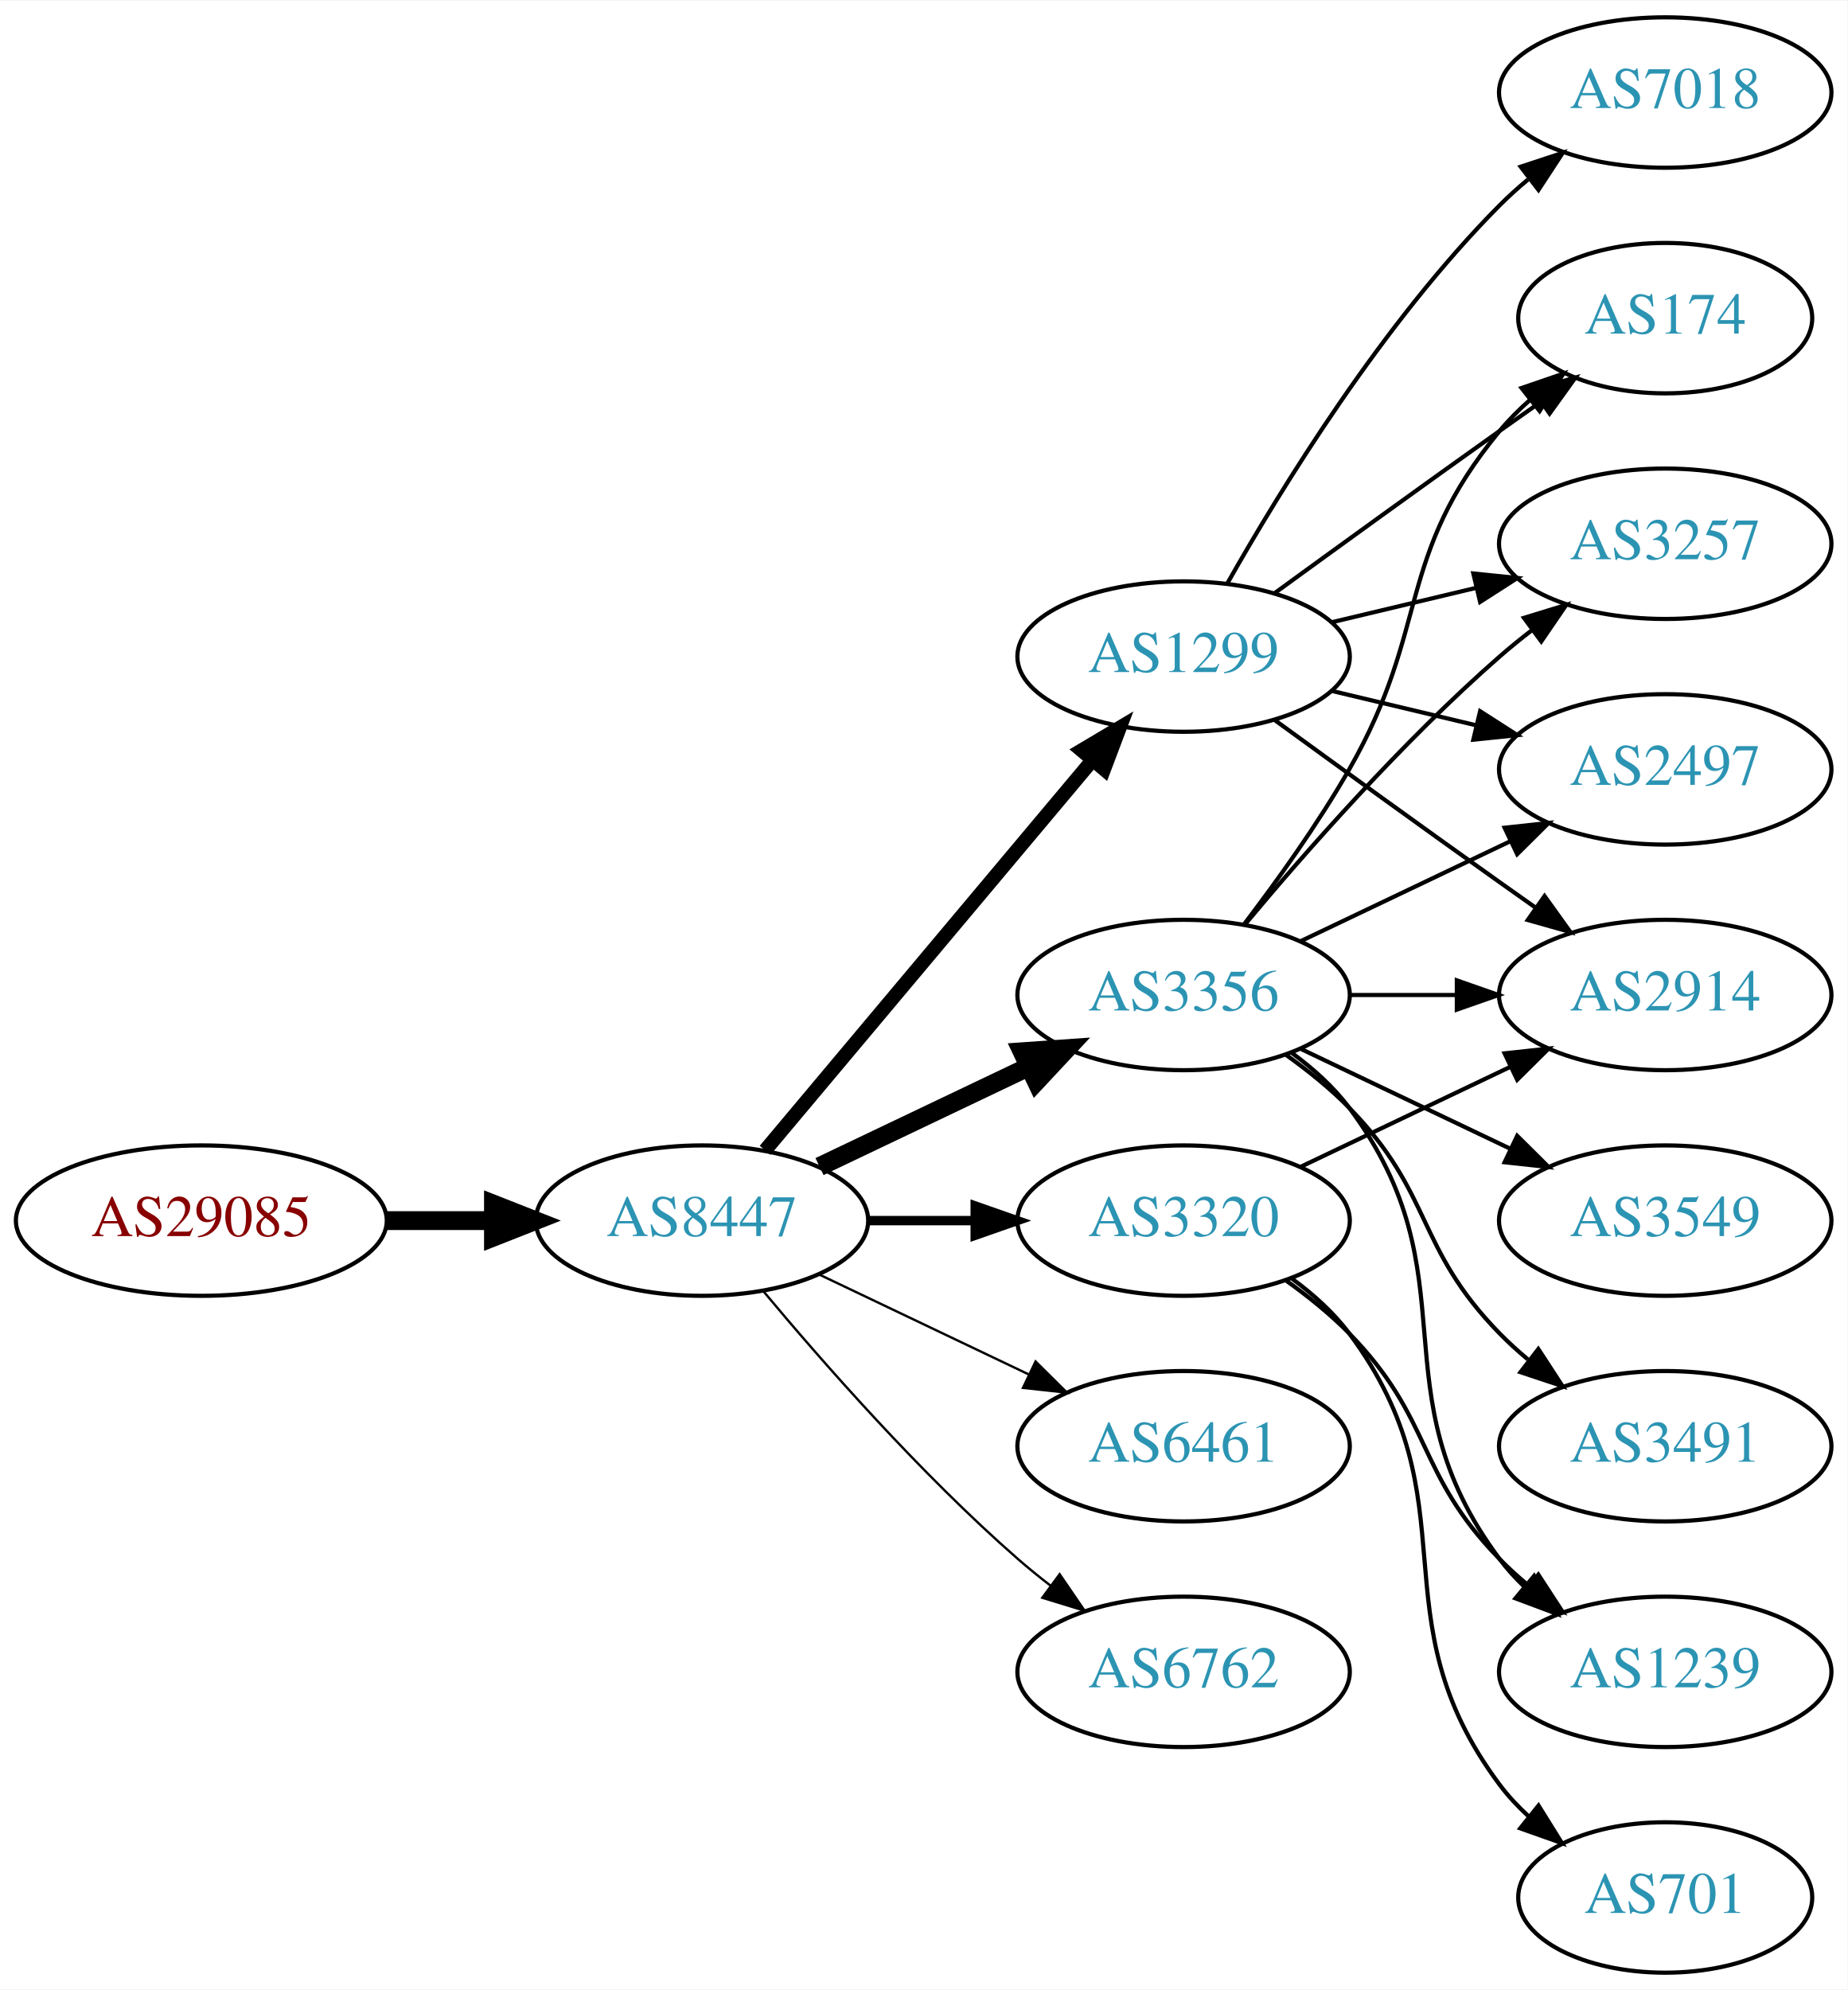
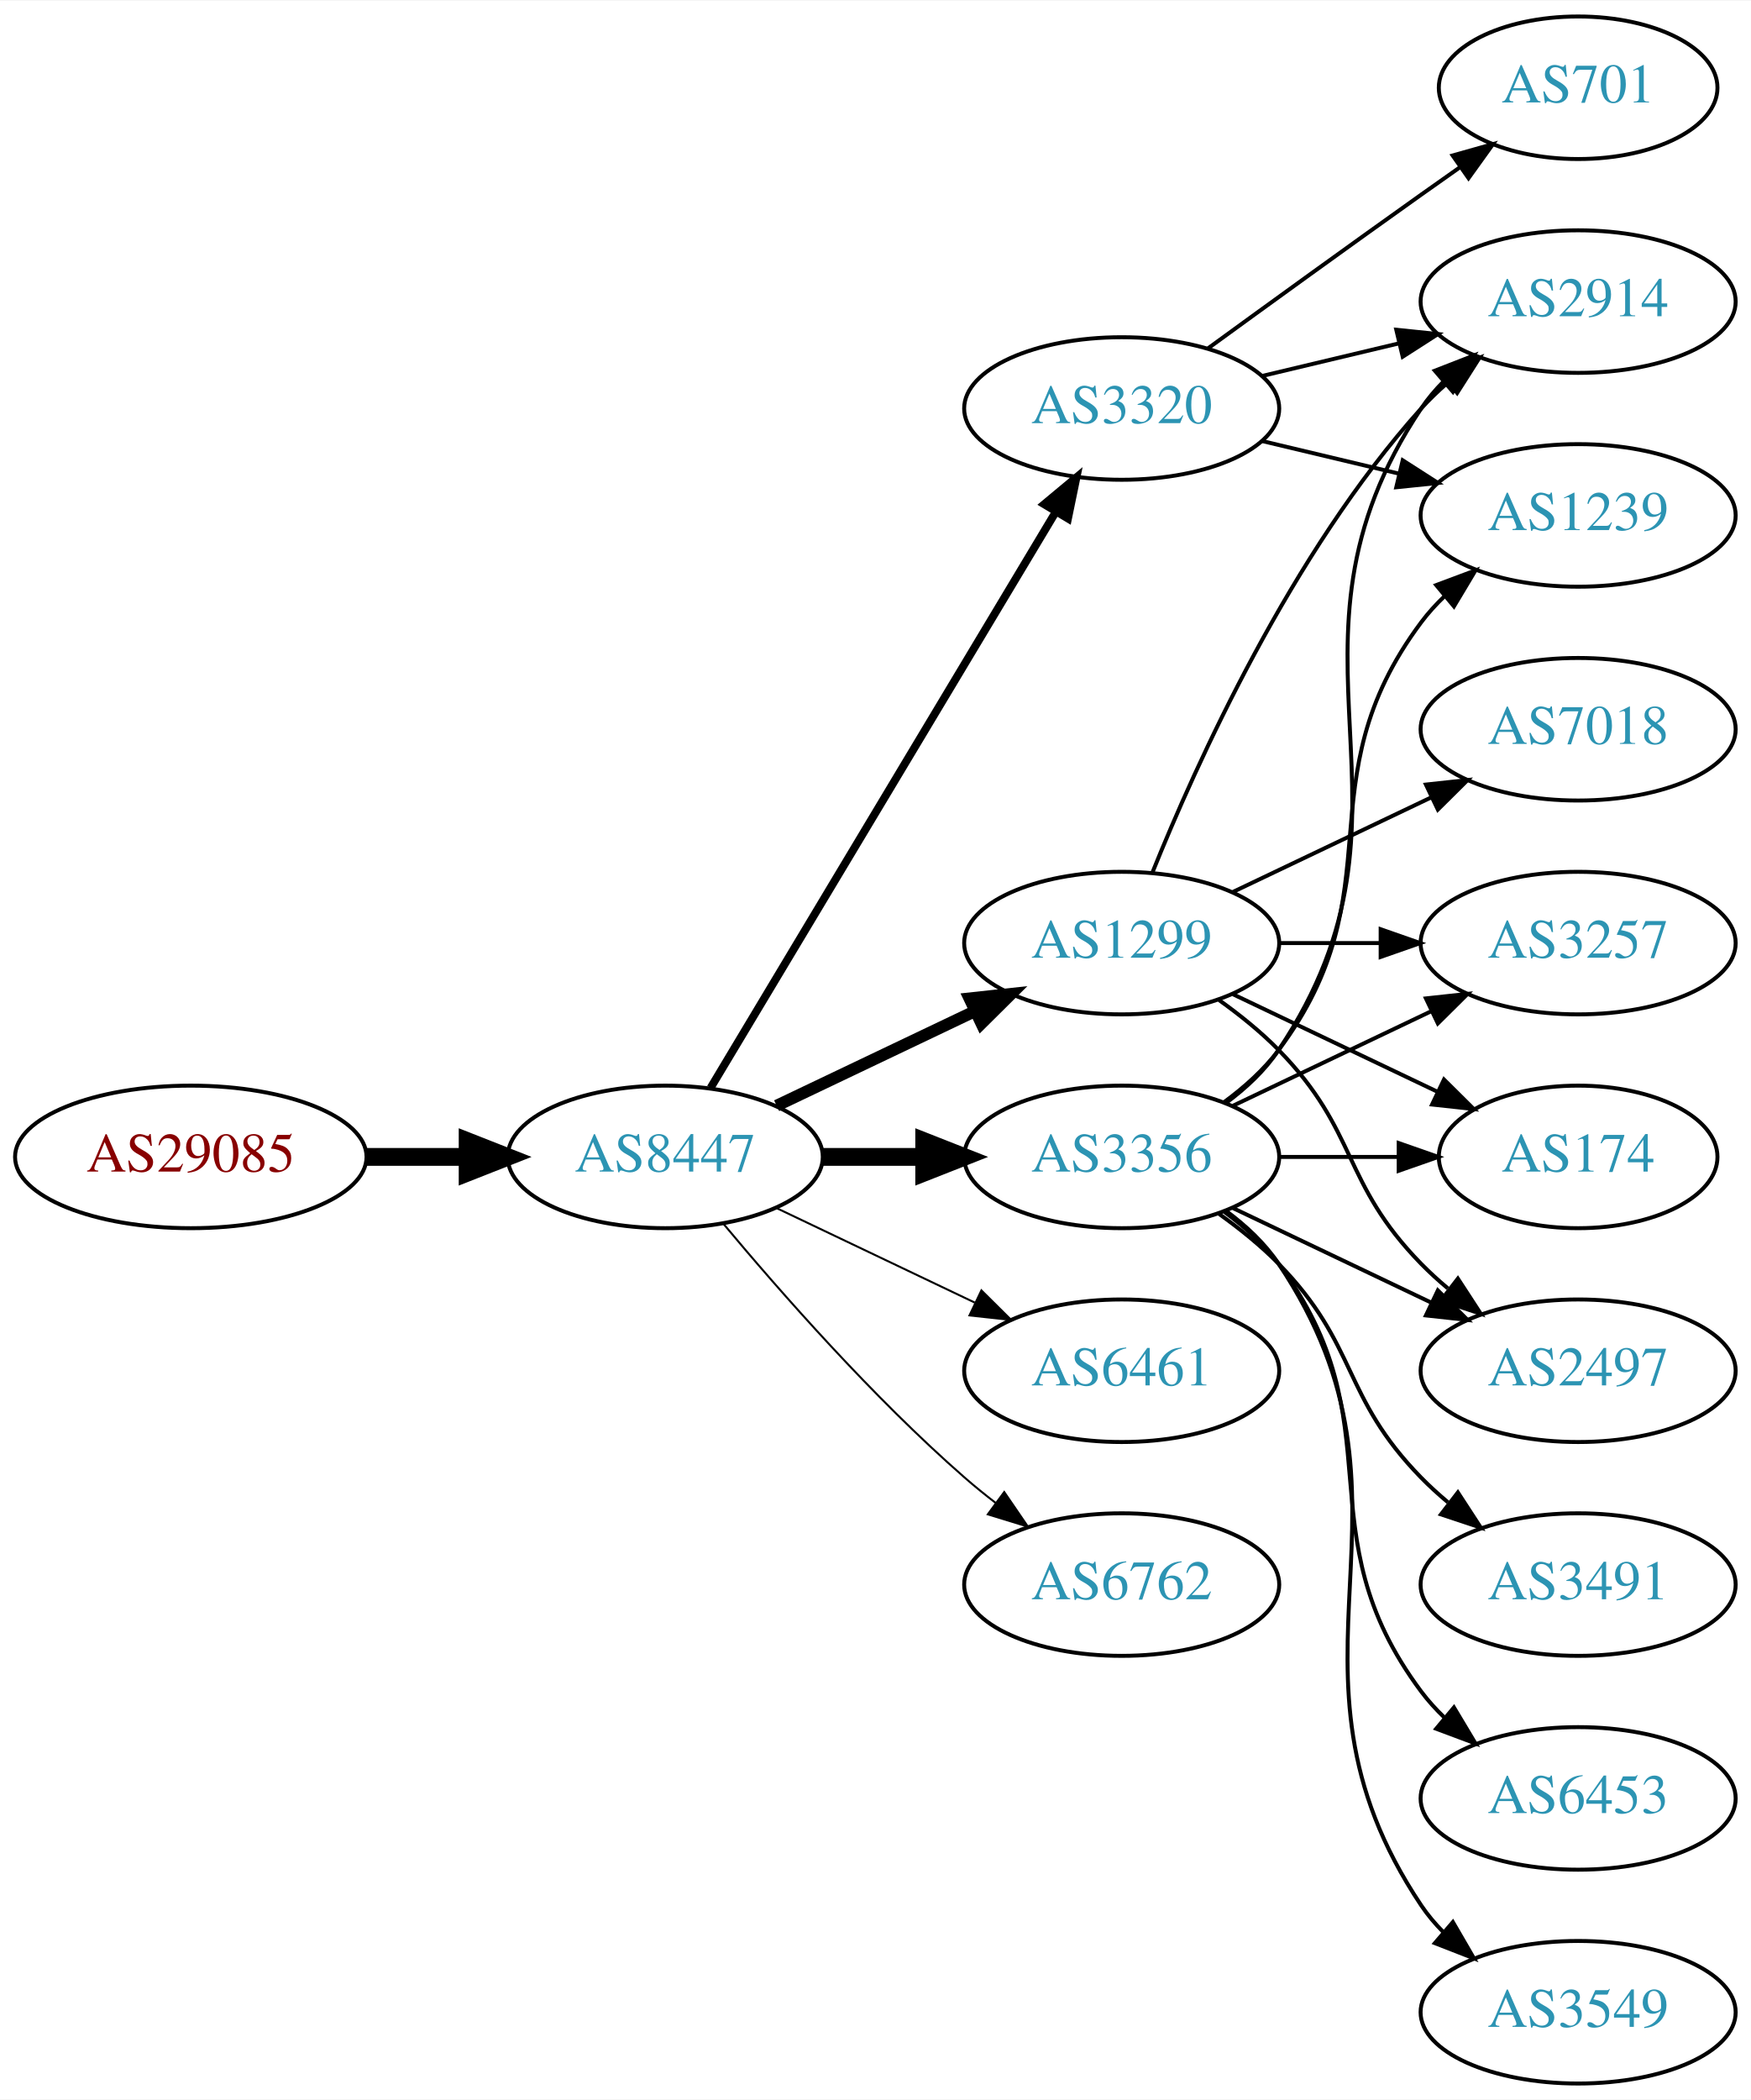
- <svg xmlns="http://www.w3.org/2000/svg" xmlns:xlink="http://www.w3.org/1999/xlink" width="442pt" height="476pt" viewBox="0.00 0.00 442.27 476.00">
-   <g id="graph0" class="graph" transform="scale(1 1) rotate(0) translate(4 472)">
-     <polygon fill="white" stroke="none" points="-4,4 -4,-472 438.271,-472 438.271,4 -4,4" />
+ <svg xmlns="http://www.w3.org/2000/svg" xmlns:xlink="http://www.w3.org/1999/xlink" width="442pt" height="530pt" viewBox="0.00 0.00 442.27 530.00">
+   <g id="graph0" class="graph" transform="scale(1 1) rotate(0) translate(4 526)">
+     <polygon fill="white" stroke="none" points="-4,4 -4,-526 438.271,-526 438.271,4 -4,4" />
    <g id="node1" class="node">
      <g id="a_node1">
        <a xlink:href="/asn/29085" xlink:title="AS29085 ~ PORSCHE-AS [AT]">
-           <ellipse fill="#ffffff" stroke="black" cx="44.196" cy="-180" rx="44.393" ry="18" />
-           <text text-anchor="middle" x="44.196" y="-176.3" font-family="Times,serif" font-size="14.00" fill="#880000">AS29085</text>
+           <ellipse fill="#ffffff" stroke="black" cx="44.196" cy="-234" rx="44.393" ry="18" />
+           <text text-anchor="middle" x="44.196" y="-230.3" font-family="Times,serif" font-size="14.00" fill="#880000">AS29085</text>
        </a>
      </g>
    </g>
    <g id="node2" class="node">
      <g id="a_node2">
        <a xlink:href="/asn/8447" xlink:title="AS8447 ~ A1 Telekom Austria AG [AT]">
-           <ellipse fill="#ffffff" stroke="black" cx="164.039" cy="-180" rx="39.794" ry="18" />
-           <text text-anchor="middle" x="164.039" y="-176.3" font-family="Times,serif" font-size="14.00" fill="#2c94b3">AS8447</text>
+           <ellipse fill="#ffffff" stroke="black" cx="164.039" cy="-234" rx="39.794" ry="18" />
+           <text text-anchor="middle" x="164.039" y="-230.3" font-family="Times,serif" font-size="14.00" fill="#2c94b3">AS8447</text>
        </a>
      </g>
    </g>
    <g id="edge1" class="edge">
-       <path fill="none" stroke="black" stroke-width="4.5" d="M88.407,-180C96.72,-180 105.482,-180 113.965,-180" />
-       <polygon fill="black" stroke="black" stroke-width="4.5" points="114.123,-183.938 124.123,-180 114.123,-176.063 114.123,-183.938" />
+       <path fill="none" stroke="black" stroke-width="4.5" d="M88.407,-234C96.72,-234 105.482,-234 113.965,-234" />
+       <polygon fill="black" stroke="black" stroke-width="4.5" points="114.123,-237.938 124.123,-234 114.123,-230.063 114.123,-237.938" />
    </g>
    <g id="node3" class="node">
      <g id="a_node3">
-         <a xlink:href="/asn/1299" xlink:title="AS1299 ~ Telia Carrier [EU]">
-           <ellipse fill="#ffffff" stroke="black" cx="279.332" cy="-315" rx="39.794" ry="18" />
-           <text text-anchor="middle" x="279.332" y="-311.3" font-family="Times,serif" font-size="14.00" fill="#2c94b3">AS1299</text>
+         <a xlink:href="/asn/3320" xlink:title="AS3320 ~ DTAG [DE]">
+           <ellipse fill="#ffffff" stroke="black" cx="279.332" cy="-423" rx="39.794" ry="18" />
+           <text text-anchor="middle" x="279.332" y="-419.3" font-family="Times,serif" font-size="14.00" fill="#2c94b3">AS3320</text>
        </a>
      </g>
    </g>
    <g id="edge2" class="edge">
-       <path fill="none" stroke="black" stroke-width="3.375" d="M179.158,-196.825C198.833,-220.269 234.637,-262.934 257.415,-290.076" />
-       <polygon fill="black" stroke="black" stroke-width="3.375" points="254.925,-292.553 264.034,-297.963 260.287,-288.053 254.925,-292.553" />
+       <path fill="none" stroke="black" stroke-width="2" d="M175.494,-251.442C195.475,-284.775 239.18,-357.686 262.666,-396.866" />
+       <polygon fill="black" stroke="black" stroke-width="2" points="259.758,-398.823 267.902,-405.6 265.762,-395.224 259.758,-398.823" />
    </g>
    <g id="node4" class="node">
      <g id="a_node4">
        <a xlink:href="/asn/3356" xlink:title="AS3356 ~ Level 3 Parent, LLC [US]">
          <ellipse fill="#ffffff" stroke="black" cx="279.332" cy="-234" rx="39.794" ry="18" />
          <text text-anchor="middle" x="279.332" y="-230.3" font-family="Times,serif" font-size="14.00" fill="#2c94b3">AS3356</text>
        </a>
      </g>
    </g>
    <g id="edge3" class="edge">
-       <path fill="none" stroke="black" stroke-width="4.5" d="M192.175,-192.934C207.169,-200.081 225.99,-209.052 242.213,-216.785" />
-       <polygon fill="black" stroke="black" stroke-width="4.5" points="240.695,-220.423 251.417,-221.171 244.084,-213.314 240.695,-220.423" />
+       <path fill="none" stroke="black" stroke-width="4.5" d="M203.711,-234C211.914,-234 220.678,-234 229.21,-234" />
+       <polygon fill="black" stroke="black" stroke-width="4.5" points="229.449,-237.938 239.449,-234 229.449,-230.063 229.449,-237.938" />
    </g>
    <g id="node5" class="node">
      <g id="a_node5">
-         <a xlink:href="/asn/6461" xlink:title="AS6461 ~ Zayo Bandwidth [US]">
-           <ellipse fill="#ffffff" stroke="black" cx="279.332" cy="-126" rx="39.794" ry="18" />
-           <text text-anchor="middle" x="279.332" y="-122.3" font-family="Times,serif" font-size="14.00" fill="#2c94b3">AS6461</text>
+         <a xlink:href="/asn/1299" xlink:title="AS1299 ~ Telia Carrier [EU]">
+           <ellipse fill="#ffffff" stroke="black" cx="279.332" cy="-288" rx="39.794" ry="18" />
+           <text text-anchor="middle" x="279.332" y="-284.3" font-family="Times,serif" font-size="14.00" fill="#2c94b3">AS1299</text>
        </a>
      </g>
    </g>
    <g id="edge4" class="edge">
-       <path fill="none" stroke="black" stroke-width="0.562" d="M192.175,-167.066C207.169,-159.919 225.99,-150.948 242.213,-143.215" />
-       <polygon fill="black" stroke="black" stroke-width="0.562" points="243.895,-146.291 251.417,-138.829 240.884,-139.972 243.895,-146.291" />
+       <path fill="none" stroke="black" stroke-width="3" d="M192.175,-246.934C207.169,-254.081 225.99,-263.052 242.213,-270.785" />
+       <polygon fill="black" stroke="black" stroke-width="3" points="240.884,-274.028 251.417,-275.171 243.895,-267.709 240.884,-274.028" />
    </g>
    <g id="node6" class="node">
      <g id="a_node6">
-         <a xlink:href="/asn/6762" xlink:title="AS6762 ~ TELECOM ITALIA SPARKLE S.p.A. [IT]">
-           <ellipse fill="#ffffff" stroke="black" cx="279.332" cy="-72" rx="39.794" ry="18" />
-           <text text-anchor="middle" x="279.332" y="-68.3" font-family="Times,serif" font-size="14.00" fill="#2c94b3">AS6762</text>
+         <a xlink:href="/asn/6461" xlink:title="AS6461 ~ Zayo Bandwidth [US]">
+           <ellipse fill="#ffffff" stroke="black" cx="279.332" cy="-180" rx="39.794" ry="18" />
+           <text text-anchor="middle" x="279.332" y="-176.3" font-family="Times,serif" font-size="14.00" fill="#2c94b3">AS6461</text>
        </a>
      </g>
    </g>
    <g id="edge5" class="edge">
-       <path fill="none" stroke="black" stroke-width="0.562" d="M178.669,-163.183C192.951,-146.071 216.498,-119.255 239.685,-99 242.151,-96.846 244.789,-94.706 247.487,-92.628" />
-       <polygon fill="black" stroke="black" stroke-width="0.562" points="249.66,-95.375 255.641,-86.63 245.512,-89.736 249.66,-95.375" />
+       <path fill="none" stroke="black" stroke-width="0.5" d="M192.175,-221.066C207.169,-213.919 225.99,-204.948 242.213,-197.215" />
+       <polygon fill="black" stroke="black" stroke-width="0.5" points="243.895,-200.291 251.417,-192.829 240.884,-193.972 243.895,-200.291" />
    </g>
    <g id="node7" class="node">
      <g id="a_node7">
-         <a xlink:href="/asn/3320" xlink:title="AS3320 ~ DTAG [DE]">
-           <ellipse fill="#ffffff" stroke="black" cx="279.332" cy="-180" rx="39.794" ry="18" />
-           <text text-anchor="middle" x="279.332" y="-176.3" font-family="Times,serif" font-size="14.00" fill="#2c94b3">AS3320</text>
+         <a xlink:href="/asn/6762" xlink:title="AS6762 ~ TELECOM ITALIA SPARKLE S.p.A. [IT]">
+           <ellipse fill="#ffffff" stroke="black" cx="279.332" cy="-126" rx="39.794" ry="18" />
+           <text text-anchor="middle" x="279.332" y="-122.3" font-family="Times,serif" font-size="14.00" fill="#2c94b3">AS6762</text>
        </a>
      </g>
    </g>
    <g id="edge6" class="edge">
-       <path fill="none" stroke="black" stroke-width="2.25" d="M203.711,-180C211.914,-180 220.678,-180 229.21,-180" />
-       <polygon fill="black" stroke="black" stroke-width="2.25" points="229.449,-183.5 239.449,-180 229.449,-176.5 229.449,-183.5" />
+       <path fill="none" stroke="black" stroke-width="0.5" d="M178.669,-217.183C192.951,-200.071 216.498,-173.255 239.685,-153 242.151,-150.846 244.789,-148.706 247.487,-146.628" />
+       <polygon fill="black" stroke="black" stroke-width="0.5" points="249.66,-149.375 255.641,-140.63 245.512,-143.736 249.66,-149.375" />
    </g>
    <g id="node8" class="node">
      <g id="a_node8">
        <a xlink:href="/asn/2914" xlink:title="AS2914 ~ NTT America, Inc. [US]">
-           <ellipse fill="#ffffff" stroke="black" cx="394.625" cy="-234" rx="39.794" ry="18" />
-           <text text-anchor="middle" x="394.625" y="-230.3" font-family="Times,serif" font-size="14.00" fill="#2c94b3">AS2914</text>
+           <ellipse fill="#ffffff" stroke="black" cx="394.625" cy="-450" rx="39.794" ry="18" />
+           <text text-anchor="middle" x="394.625" y="-446.3" font-family="Times,serif" font-size="14.00" fill="#2c94b3">AS2914</text>
        </a>
      </g>
    </g>
    <g id="edge7" class="edge">
-       <path fill="none" stroke="black" d="M301.18,-299.778C316.114,-288.909 336.727,-273.975 354.978,-261 357.799,-258.995 360.742,-256.915 363.69,-254.841" />
-       <polygon fill="black" stroke="black" points="365.736,-257.681 371.914,-249.074 361.717,-251.95 365.736,-257.681" />
+       <path fill="none" stroke="black" d="M314.939,-431.248C325.81,-433.838 337.964,-436.735 349.407,-439.462" />
+       <polygon fill="black" stroke="black" points="348.69,-442.889 359.229,-441.803 350.313,-436.08 348.69,-442.889" />
    </g>
    <g id="node9" class="node">
      <g id="a_node9">
-         <a xlink:href="/asn/174" xlink:title="AS174 ~ Cogent Communications [US]">
-           <ellipse fill="#ffffff" stroke="black" cx="394.625" cy="-396" rx="35.194" ry="18" />
-           <text text-anchor="middle" x="394.625" y="-392.3" font-family="Times,serif" font-size="14.00" fill="#2c94b3">AS174</text>
+         <a xlink:href="/asn/1239" xlink:title="AS1239 ~ Sprint [US]">
+           <ellipse fill="#ffffff" stroke="black" cx="394.625" cy="-396" rx="39.794" ry="18" />
+           <text text-anchor="middle" x="394.625" y="-392.3" font-family="Times,serif" font-size="14.00" fill="#2c94b3">AS1239</text>
        </a>
      </g>
    </g>
    <g id="edge8" class="edge">
-       <path fill="none" stroke="black" d="M301.18,-330.222C316.114,-341.091 336.727,-356.025 354.978,-369 358.188,-371.282 361.557,-373.661 364.912,-376.018" />
-       <polygon fill="black" stroke="black" points="362.924,-378.899 373.123,-381.77 366.94,-373.166 362.924,-378.899" />
+       <path fill="none" stroke="black" d="M314.939,-414.752C325.81,-412.162 337.964,-409.265 349.407,-406.538" />
+       <polygon fill="black" stroke="black" points="350.313,-409.92 359.229,-404.197 348.69,-403.111 350.313,-409.92" />
    </g>
    <g id="node10" class="node">
      <g id="a_node10">
-         <a xlink:href="/asn/3257" xlink:title="AS3257 ~ GTT [DE]">
-           <ellipse fill="#ffffff" stroke="black" cx="394.625" cy="-342" rx="39.794" ry="18" />
-           <text text-anchor="middle" x="394.625" y="-338.3" font-family="Times,serif" font-size="14.00" fill="#2c94b3">AS3257</text>
+         <a xlink:href="/asn/701" xlink:title="AS701 ~ UUNET [US]">
+           <ellipse fill="#ffffff" stroke="black" cx="394.625" cy="-504" rx="35.194" ry="18" />
+           <text text-anchor="middle" x="394.625" y="-500.3" font-family="Times,serif" font-size="14.00" fill="#2c94b3">AS701</text>
        </a>
      </g>
    </g>
    <g id="edge9" class="edge">
-       <path fill="none" stroke="black" d="M314.939,-323.248C325.81,-325.838 337.964,-328.735 349.407,-331.462" />
-       <polygon fill="black" stroke="black" points="348.69,-334.889 359.229,-333.803 350.313,-328.08 348.69,-334.889" />
-     </g>
-     <g id="node11" class="node">
-       <g id="a_node11">
-         <a xlink:href="/asn/7018" xlink:title="AS7018 ~ AT&amp;T Services, Inc. [US]">
-           <ellipse fill="#ffffff" stroke="black" cx="394.625" cy="-450" rx="39.794" ry="18" />
-           <text text-anchor="middle" x="394.625" y="-446.3" font-family="Times,serif" font-size="14.00" fill="#2c94b3">AS7018</text>
-         </a>
-       </g>
-     </g>
-     <g id="edge10" class="edge">
-       <path fill="none" stroke="black" d="M289.791,-332.49C302.573,-355.096 327.005,-394.886 354.978,-423 357.089,-425.121 359.385,-427.188 361.77,-429.171" />
-       <polygon fill="black" stroke="black" points="360.023,-432.242 370.086,-435.556 364.286,-426.69 360.023,-432.242" />
+       <path fill="none" stroke="black" d="M301.18,-438.222C316.114,-449.091 336.727,-464.025 354.978,-477 358.188,-479.282 361.557,-481.661 364.912,-484.018" />
+       <polygon fill="black" stroke="black" points="362.924,-486.899 373.123,-489.77 366.94,-481.166 362.924,-486.899" />
+     </g>
+     <g id="edge22" class="edge">
+       <path fill="none" stroke="black" d="M305.651,-247.607C310.707,-251.351 315.518,-255.831 318.978,-261 360.003,-322.294 313.954,-361.706 354.978,-423 356.6,-425.423 358.519,-427.695 360.621,-429.81" />
+       <polygon fill="black" stroke="black" points="358.434,-432.546 368.306,-436.393 362.988,-427.229 358.434,-432.546" />
+     </g>
+     <g id="edge19" class="edge">
+       <path fill="none" stroke="black" d="M305.262,-247.882C310.338,-251.611 315.256,-256.016 318.978,-261 349.249,-301.542 324.707,-328.458 354.978,-369 356.723,-371.336 358.73,-373.545 360.893,-375.617" />
+       <polygon fill="black" stroke="black" points="358.771,-378.405 368.694,-382.118 363.253,-373.027 358.771,-378.405" />
    </g>
    <g id="node12" class="node">
      <g id="a_node12">
-         <a xlink:href="/asn/2497" xlink:title="AS2497 ~ Internet Initiative Japan Inc. [JP]">
+         <a xlink:href="/asn/3257" xlink:title="AS3257 ~ GTT [DE]">
          <ellipse fill="#ffffff" stroke="black" cx="394.625" cy="-288" rx="39.794" ry="18" />
-           <text text-anchor="middle" x="394.625" y="-284.3" font-family="Times,serif" font-size="14.00" fill="#2c94b3">AS2497</text>
-         </a>
-       </g>
-     </g>
-     <g id="edge11" class="edge">
-       <path fill="none" stroke="black" d="M314.939,-306.752C325.81,-304.162 337.964,-301.265 349.407,-298.538" />
-       <polygon fill="black" stroke="black" points="350.313,-301.92 359.229,-296.197 348.69,-295.111 350.313,-301.92" />
+           <text text-anchor="middle" x="394.625" y="-284.3" font-family="Times,serif" font-size="14.00" fill="#2c94b3">AS3257</text>
+         </a>
+       </g>
    </g>
    <g id="edge15" class="edge">
-       <path fill="none" stroke="black" d="M319.004,-234C327.207,-234 335.971,-234 344.503,-234" />
-       <polygon fill="black" stroke="black" points="344.742,-237.5 354.742,-234 344.742,-230.5 344.742,-237.5" />
-     </g>
-     <g id="edge18" class="edge">
-       <path fill="none" stroke="black" d="M293.793,-250.913C301.686,-261.27 311.535,-274.992 318.978,-288 338.543,-322.194 329.913,-338.606 354.978,-369 357.113,-371.589 359.556,-374.041 362.152,-376.334" />
-       <polygon fill="black" stroke="black" points="360.229,-379.275 370.251,-382.712 364.56,-373.775 360.229,-379.275" />
-     </g>
-     <g id="edge12" class="edge">
-       <path fill="none" stroke="black" d="M293.962,-250.817C308.244,-267.929 331.791,-294.745 354.978,-315 357.444,-317.154 360.082,-319.294 362.78,-321.372" />
-       <polygon fill="black" stroke="black" points="360.805,-324.264 370.934,-327.37 364.953,-318.625 360.805,-324.264" />
-     </g>
-     <g id="edge13" class="edge">
      <path fill="none" stroke="black" d="M307.468,-246.934C322.462,-254.081 341.283,-263.052 357.506,-270.785" />
      <polygon fill="black" stroke="black" points="356.177,-274.028 366.71,-275.171 359.188,-267.709 356.177,-274.028" />
    </g>
    <g id="node13" class="node">
      <g id="a_node13">
-         <a xlink:href="/asn/3549" xlink:title="AS3549 ~ Level 3 Parent, LLC [US]">
+         <a xlink:href="/asn/174" xlink:title="AS174 ~ Cogent Communications [US]">
+           <ellipse fill="#ffffff" stroke="black" cx="394.625" cy="-234" rx="35.194" ry="18" />
+           <text text-anchor="middle" x="394.625" y="-230.3" font-family="Times,serif" font-size="14.00" fill="#2c94b3">AS174</text>
+         </a>
+       </g>
+     </g>
+     <g id="edge17" class="edge">
+       <path fill="none" stroke="black" d="M319.004,-234C328.709,-234 339.2,-234 349.163,-234" />
+       <polygon fill="black" stroke="black" points="349.299,-237.5 359.299,-234 349.299,-230.5 349.299,-237.5" />
+     </g>
+     <g id="node14" class="node">
+       <g id="a_node14">
+         <a xlink:href="/asn/2497" xlink:title="AS2497 ~ Internet Initiative Japan Inc. [JP]">
          <ellipse fill="#ffffff" stroke="black" cx="394.625" cy="-180" rx="39.794" ry="18" />
-           <text text-anchor="middle" x="394.625" y="-176.3" font-family="Times,serif" font-size="14.00" fill="#2c94b3">AS3549</text>
-         </a>
-       </g>
-     </g>
-     <g id="edge14" class="edge">
+           <text text-anchor="middle" x="394.625" y="-176.3" font-family="Times,serif" font-size="14.00" fill="#2c94b3">AS2497</text>
+         </a>
+       </g>
+     </g>
+     <g id="edge18" class="edge">
      <path fill="none" stroke="black" d="M307.468,-221.066C322.462,-213.919 341.283,-204.948 357.506,-197.215" />
      <polygon fill="black" stroke="black" points="359.188,-200.291 366.71,-192.829 356.177,-193.972 359.188,-200.291" />
-     </g>
-     <g id="node14" class="node">
-       <g id="a_node14">
-         <a xlink:href="/asn/1239" xlink:title="AS1239 ~ Sprint [US]">
-           <ellipse fill="#ffffff" stroke="black" cx="394.625" cy="-72" rx="39.794" ry="18" />
-           <text text-anchor="middle" x="394.625" y="-68.3" font-family="Times,serif" font-size="14.00" fill="#2c94b3">AS1239</text>
-         </a>
-       </g>
-     </g>
-     <g id="edge16" class="edge">
-       <path fill="none" stroke="black" d="M305.262,-220.118C310.338,-216.389 315.256,-211.984 318.978,-207 349.249,-166.458 324.707,-139.542 354.978,-99 356.723,-96.664 358.73,-94.455 360.893,-92.383" />
-       <polygon fill="black" stroke="black" points="363.253,-94.973 368.694,-85.882 358.771,-89.595 363.253,-94.973" />
    </g>
    <g id="node15" class="node">
      <g id="a_node15">
        <a xlink:href="/asn/3491" xlink:title="AS3491 ~ PCCW Global, Inc. [US]">
          <ellipse fill="#ffffff" stroke="black" cx="394.625" cy="-126" rx="39.794" ry="18" />
          <text text-anchor="middle" x="394.625" y="-122.3" font-family="Times,serif" font-size="14.00" fill="#2c94b3">AS3491</text>
        </a>
      </g>
    </g>
-     <g id="edge17" class="edge">
+     <g id="edge16" class="edge">
      <path fill="none" stroke="black" d="M303.926,-219.611C309.182,-215.852 314.513,-211.563 318.978,-207 339.151,-186.383 334.806,-173.617 354.978,-153 357.071,-150.861 359.354,-148.782 361.731,-146.79" />
      <polygon fill="black" stroke="black" points="364.249,-149.268 370.031,-140.389 359.974,-143.725 364.249,-149.268" />
    </g>
-     <g id="edge19" class="edge">
-       <path fill="none" stroke="black" d="M307.468,-192.934C322.462,-200.081 341.283,-209.052 357.506,-216.785" />
-       <polygon fill="black" stroke="black" points="356.177,-220.028 366.71,-221.171 359.188,-213.709 356.177,-220.028" />
-     </g>
-     <g id="edge20" class="edge">
-       <path fill="none" stroke="black" d="M303.926,-165.611C309.182,-161.852 314.513,-157.563 318.978,-153 339.151,-132.383 334.806,-119.617 354.978,-99 357.071,-96.861 359.354,-94.782 361.731,-92.79" />
-       <polygon fill="black" stroke="black" points="364.249,-95.268 370.031,-86.389 359.974,-89.725 364.249,-95.268" />
-     </g>
    <g id="node16" class="node">
      <g id="a_node16">
-         <a xlink:href="/asn/701" xlink:title="AS701 ~ UUNET [US]">
-           <ellipse fill="#ffffff" stroke="black" cx="394.625" cy="-18" rx="35.194" ry="18" />
-           <text text-anchor="middle" x="394.625" y="-14.3" font-family="Times,serif" font-size="14.00" fill="#2c94b3">AS701</text>
+         <a xlink:href="/asn/6453" xlink:title="AS6453 ~ TATA COMMUNICATIONS (AMERICA) INC [US]">
+           <ellipse fill="#ffffff" stroke="black" cx="394.625" cy="-72" rx="39.794" ry="18" />
+           <text text-anchor="middle" x="394.625" y="-68.3" font-family="Times,serif" font-size="14.00" fill="#2c94b3">AS6453</text>
+         </a>
+       </g>
+     </g>
+     <g id="edge20" class="edge">
+       <path fill="none" stroke="black" d="M305.262,-220.118C310.338,-216.389 315.256,-211.984 318.978,-207 349.249,-166.458 324.707,-139.542 354.978,-99 356.723,-96.664 358.73,-94.455 360.893,-92.383" />
+       <polygon fill="black" stroke="black" points="363.253,-94.973 368.694,-85.882 358.771,-89.595 363.253,-94.973" />
+     </g>
+     <g id="node17" class="node">
+       <g id="a_node17">
+         <a xlink:href="/asn/3549" xlink:title="AS3549 ~ Level 3 Parent, LLC [US]">
+           <ellipse fill="#ffffff" stroke="black" cx="394.625" cy="-18" rx="39.794" ry="18" />
+           <text text-anchor="middle" x="394.625" y="-14.3" font-family="Times,serif" font-size="14.00" fill="#2c94b3">AS3549</text>
        </a>
      </g>
    </g>
    <g id="edge21" class="edge">
-       <path fill="none" stroke="black" d="M305.262,-166.118C310.338,-162.389 315.256,-157.984 318.978,-153 349.249,-112.458 324.707,-85.542 354.978,-45 356.986,-42.311 359.342,-39.791 361.883,-37.455" />
-       <polygon fill="black" stroke="black" points="364.297,-40.004 369.898,-31.011 359.912,-34.548 364.297,-40.004" />
+       <path fill="none" stroke="black" d="M305.651,-220.393C310.707,-216.649 315.518,-212.169 318.978,-207 360.003,-145.706 313.954,-106.294 354.978,-45 356.6,-42.577 358.519,-40.305 360.621,-38.19" />
+       <polygon fill="black" stroke="black" points="362.988,-40.771 368.306,-31.607 358.434,-35.454 362.988,-40.771" />
+     </g>
+     <g id="edge12" class="edge">
+       <path fill="none" stroke="black" d="M287.079,-305.787C298.13,-333.243 322.184,-386.578 354.978,-423 356.98,-425.224 359.199,-427.363 361.532,-429.397" />
+       <polygon fill="black" stroke="black" points="359.73,-432.433 369.751,-435.873 364.062,-426.935 359.73,-432.433" />
+     </g>
+     <g id="node11" class="node">
+       <g id="a_node11">
+         <a xlink:href="/asn/7018" xlink:title="AS7018 ~ AT&amp;T Services, Inc. [US]">
+           <ellipse fill="#ffffff" stroke="black" cx="394.625" cy="-342" rx="39.794" ry="18" />
+           <text text-anchor="middle" x="394.625" y="-338.3" font-family="Times,serif" font-size="14.00" fill="#2c94b3">AS7018</text>
+         </a>
+       </g>
+     </g>
+     <g id="edge10" class="edge">
+       <path fill="none" stroke="black" d="M307.468,-300.934C322.462,-308.081 341.283,-317.052 357.506,-324.785" />
+       <polygon fill="black" stroke="black" points="356.177,-328.028 366.71,-329.171 359.188,-321.709 356.177,-328.028" />
+     </g>
+     <g id="edge11" class="edge">
+       <path fill="none" stroke="black" d="M319.004,-288C327.207,-288 335.971,-288 344.503,-288" />
+       <polygon fill="black" stroke="black" points="344.742,-291.5 354.742,-288 344.742,-284.5 344.742,-291.5" />
+     </g>
+     <g id="edge13" class="edge">
+       <path fill="none" stroke="black" d="M307.468,-275.066C322.9,-267.71 342.385,-258.423 358.92,-250.541" />
+       <polygon fill="black" stroke="black" points="360.741,-253.551 368.262,-246.089 357.729,-247.232 360.741,-253.551" />
+     </g>
+     <g id="edge14" class="edge">
+       <path fill="none" stroke="black" d="M303.926,-273.611C309.182,-269.852 314.513,-265.563 318.978,-261 339.151,-240.383 334.806,-227.617 354.978,-207 357.071,-204.861 359.354,-202.782 361.731,-200.79" />
+       <polygon fill="black" stroke="black" points="364.249,-203.268 370.031,-194.389 359.974,-197.725 364.249,-203.268" />
    </g>
  </g>
</svg>
